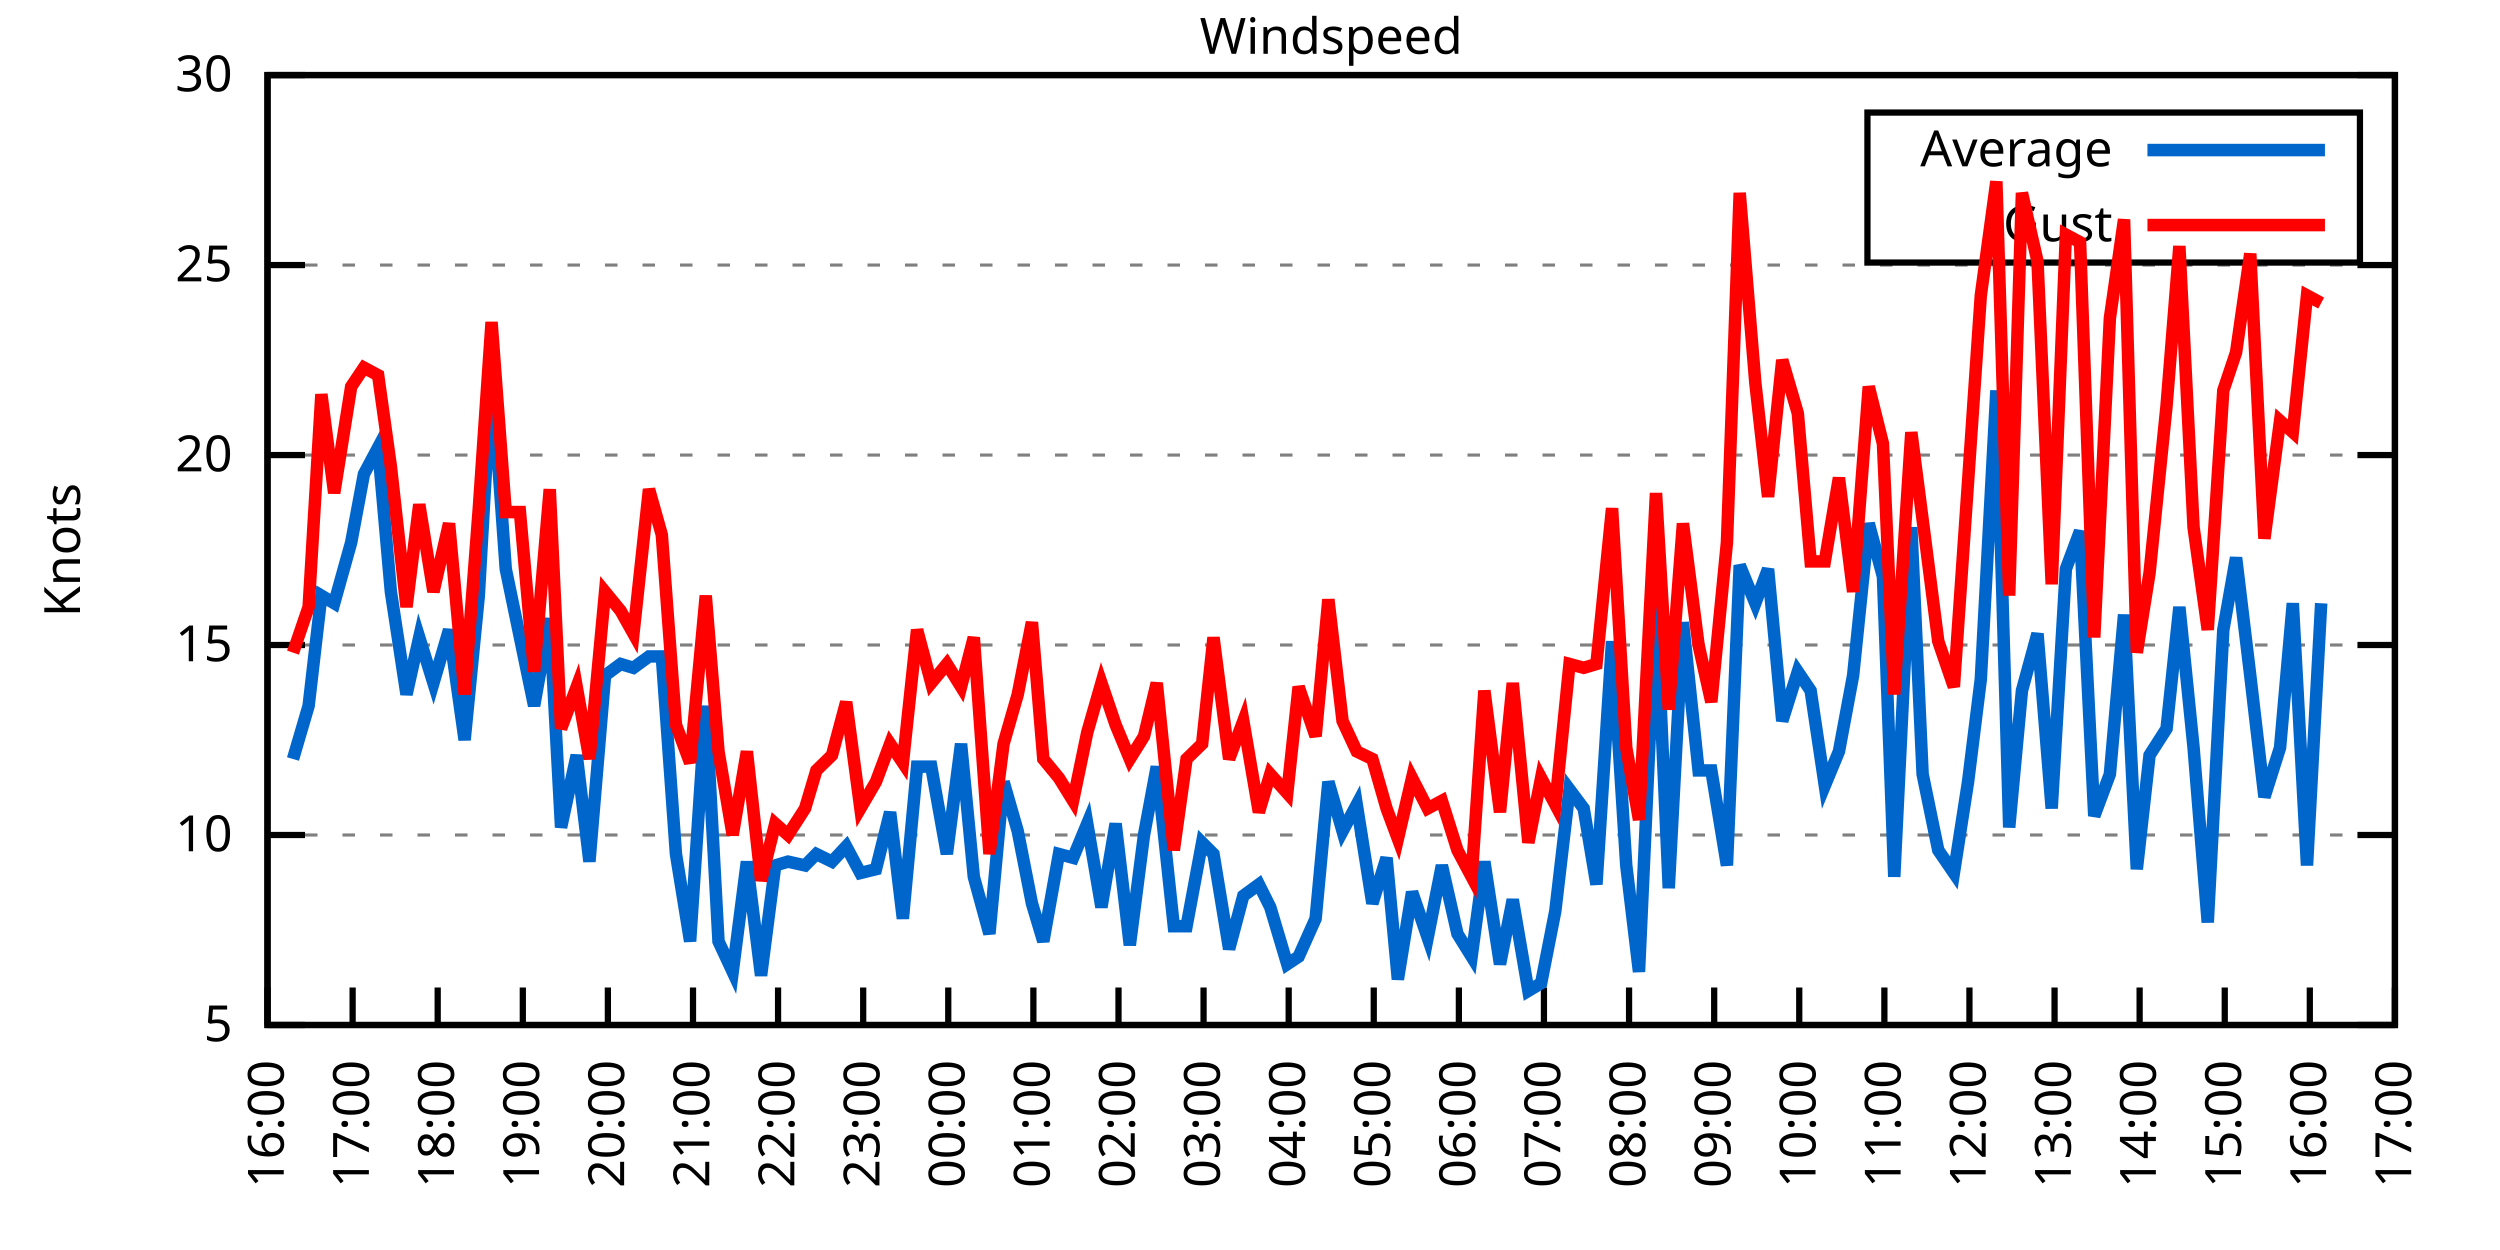
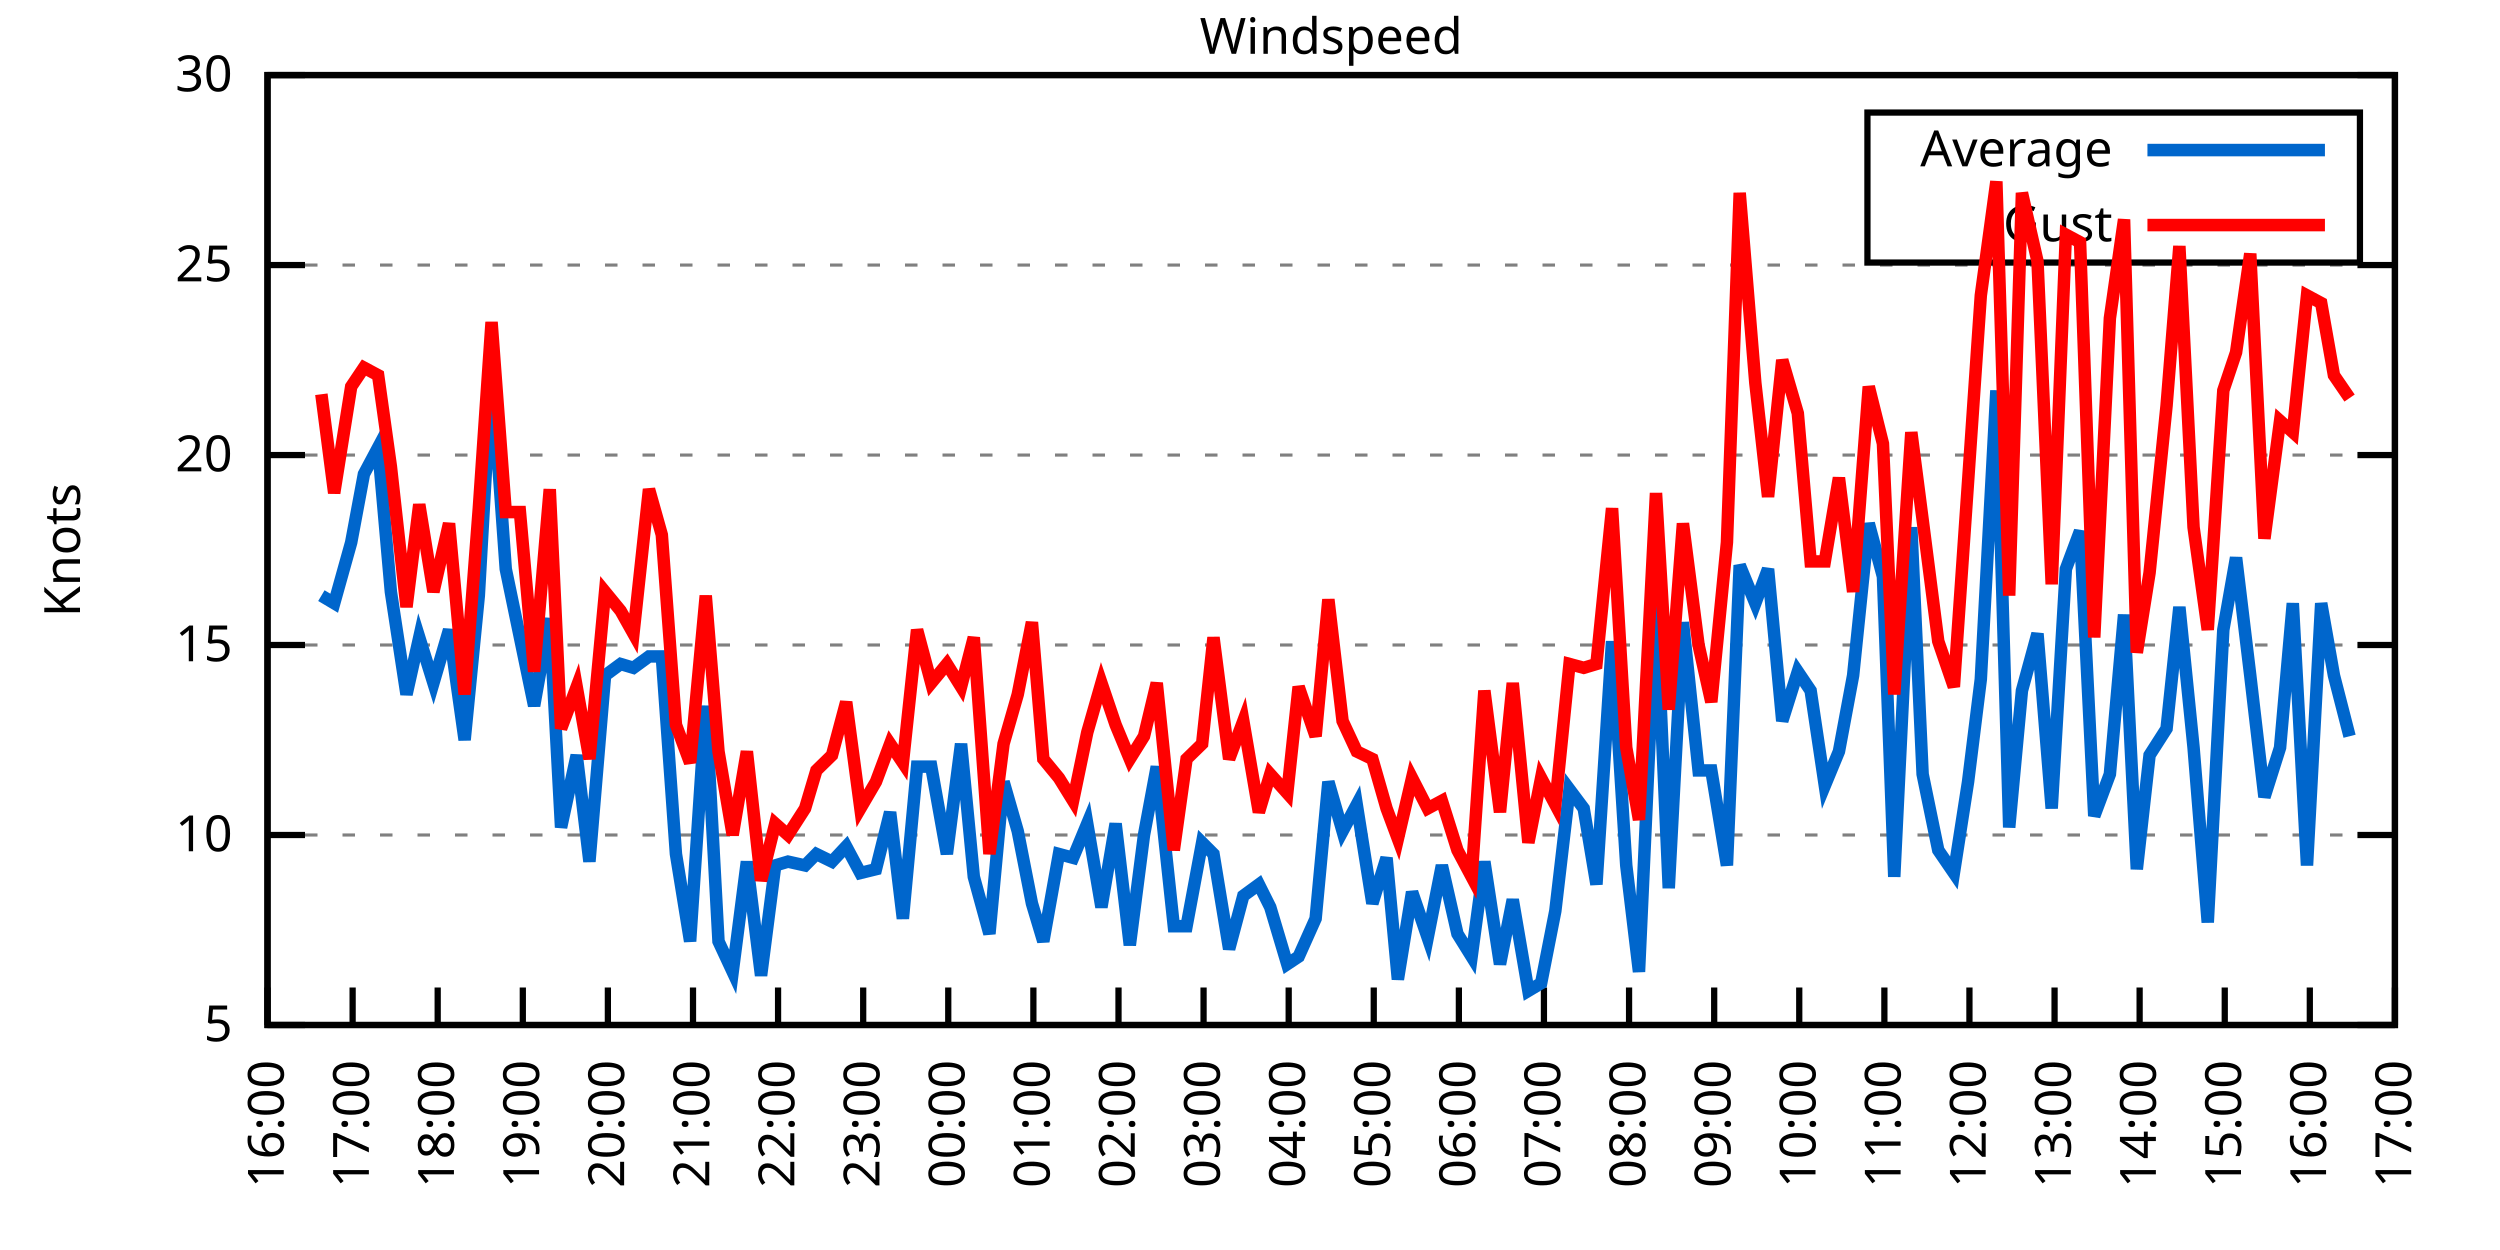
<svg xmlns="http://www.w3.org/2000/svg" xmlns:xlink="http://www.w3.org/1999/xlink" width="400" height="200" viewBox="0 0 400 200">
  <g id="gnuplot_canvas">
    <rect x="0" y="0" width="400" height="200" fill="none" />
    <defs>
      <circle id="gpDot" r="0.5" stroke-width="0.5" stroke="currentColor" />
      <path id="gpPt0" stroke-width="0.333" stroke="currentColor" d="M-1,0 h2 M0,-1 v2" />
      <path id="gpPt1" stroke-width="0.333" stroke="currentColor" d="M-1,-1 L1,1 M1,-1 L-1,1" />
      <path id="gpPt2" stroke-width="0.333" stroke="currentColor" d="M-1,0 L1,0 M0,-1 L0,1 M-1,-1 L1,1 M-1,1 L1,-1" />
      <rect id="gpPt3" stroke-width="0.333" stroke="currentColor" x="-1" y="-1" width="2" height="2" />
      <rect id="gpPt4" stroke-width="0.333" stroke="currentColor" fill="currentColor" x="-1" y="-1" width="2" height="2" />
      <circle id="gpPt5" stroke-width="0.333" stroke="currentColor" cx="0" cy="0" r="1" />
      <use xlink:href="#gpPt5" id="gpPt6" fill="currentColor" stroke="none" />
      <path id="gpPt7" stroke-width="0.333" stroke="currentColor" d="M0,-1.33 L-1.33,0.67 L1.33,0.67 z" />
      <use xlink:href="#gpPt7" id="gpPt8" fill="currentColor" stroke="none" />
      <use xlink:href="#gpPt7" id="gpPt9" stroke="currentColor" transform="rotate(180)" />
      <use xlink:href="#gpPt9" id="gpPt10" fill="currentColor" stroke="none" />
      <use xlink:href="#gpPt3" id="gpPt11" stroke="currentColor" transform="rotate(45)" />
      <use xlink:href="#gpPt11" id="gpPt12" fill="currentColor" stroke="none" />
      <path id="gpPt13" stroke-width="0.333" stroke="currentColor" d="M0,1.330 L1.265,0.411 L0.782,-1.067 L-0.782,-1.076 L-1.265,0.411 z" />
      <use xlink:href="#gpPt13" id="gpPt14" fill="currentColor" stroke="none" />
      <filter id="textbox" filterUnits="objectBoundingBox" x="0" y="0" height="1" width="1">
        <feFlood flood-color="white" flood-opacity="1" result="bgnd" />
        <feComposite in="SourceGraphic" in2="bgnd" operator="atop" />
      </filter>
      <filter id="greybox" filterUnits="objectBoundingBox" x="0" y="0" height="1" width="1">
        <feFlood flood-color="lightgrey" flood-opacity="1" result="grey" />
        <feComposite in="SourceGraphic" in2="grey" operator="atop" />
      </filter>
    </defs>
    <g fill="none" color="white" stroke="currentColor" stroke-width="1.00" stroke-linecap="butt" stroke-linejoin="miter">
</g>
    <g fill="none" color="black" stroke="currentColor" stroke-width="1.00" stroke-linecap="butt" stroke-linejoin="miter">
      <g stroke="none" shape-rendering="crispEdges">
        <polygon fill="rgb(255, 255, 255)" points="42.80,164.00 383.18,164.00 383.18,12.02 42.80,12.02 " />
      </g>
    </g>
    <g fill="none" color="black" stroke="currentColor" stroke-width="1.00" stroke-linecap="butt" stroke-linejoin="miter">
</g>
    <g fill="none" color="black" stroke="black" stroke-width="0.50" stroke-linecap="butt" stroke-linejoin="miter">
</g>
    <g fill="none" color="gray" stroke="currentColor" stroke-width="0.50" stroke-linecap="butt" stroke-linejoin="miter">
      <path stroke="gray" stroke-dasharray="2,4" class="gridline" d="M42.80,164.00 L383.19,164.00  " />
    </g>
    <g fill="none" color="gray" stroke="gray" stroke-width="1.00" stroke-linecap="butt" stroke-linejoin="miter">
</g>
    <g fill="none" color="black" stroke="currentColor" stroke-width="1.00" stroke-linecap="butt" stroke-linejoin="miter">
      <path stroke="black" d="M42.80,164.00 L48.80,164.00 M383.19,164.00 L377.19,164.00  " />
      <g transform="translate(37.20,166.60)" stroke="none" fill="black" font-family="Sans" font-size="8.00" text-anchor="end">
        <text>
          <tspan font-family="Sans"> 5</tspan>
        </text>
      </g>
    </g>
    <g fill="none" color="black" stroke="currentColor" stroke-width="1.00" stroke-linecap="butt" stroke-linejoin="miter">
</g>
    <g fill="none" color="black" stroke="black" stroke-width="0.50" stroke-linecap="butt" stroke-linejoin="miter">
</g>
    <g fill="none" color="gray" stroke="currentColor" stroke-width="0.50" stroke-linecap="butt" stroke-linejoin="miter">
      <path stroke="gray" stroke-dasharray="2,4" class="gridline" d="M42.80,133.60 L383.19,133.60  " />
    </g>
    <g fill="none" color="gray" stroke="gray" stroke-width="1.00" stroke-linecap="butt" stroke-linejoin="miter">
</g>
    <g fill="none" color="black" stroke="currentColor" stroke-width="1.00" stroke-linecap="butt" stroke-linejoin="miter">
      <path stroke="black" d="M42.80,133.60 L48.80,133.60 M383.19,133.60 L377.19,133.60  " />
      <g transform="translate(37.20,136.20)" stroke="none" fill="black" font-family="Sans" font-size="8.00" text-anchor="end">
        <text>
          <tspan font-family="Sans"> 10</tspan>
        </text>
      </g>
    </g>
    <g fill="none" color="black" stroke="currentColor" stroke-width="1.00" stroke-linecap="butt" stroke-linejoin="miter">
</g>
    <g fill="none" color="black" stroke="black" stroke-width="0.50" stroke-linecap="butt" stroke-linejoin="miter">
</g>
    <g fill="none" color="gray" stroke="currentColor" stroke-width="0.50" stroke-linecap="butt" stroke-linejoin="miter">
      <path stroke="gray" stroke-dasharray="2,4" class="gridline" d="M42.80,103.20 L383.19,103.20  " />
    </g>
    <g fill="none" color="gray" stroke="gray" stroke-width="1.00" stroke-linecap="butt" stroke-linejoin="miter">
</g>
    <g fill="none" color="black" stroke="currentColor" stroke-width="1.00" stroke-linecap="butt" stroke-linejoin="miter">
      <path stroke="black" d="M42.80,103.20 L48.80,103.20 M383.19,103.20 L377.19,103.20  " />
      <g transform="translate(37.20,105.80)" stroke="none" fill="black" font-family="Sans" font-size="8.00" text-anchor="end">
        <text>
          <tspan font-family="Sans"> 15</tspan>
        </text>
      </g>
    </g>
    <g fill="none" color="black" stroke="currentColor" stroke-width="1.00" stroke-linecap="butt" stroke-linejoin="miter">
</g>
    <g fill="none" color="black" stroke="black" stroke-width="0.50" stroke-linecap="butt" stroke-linejoin="miter">
</g>
    <g fill="none" color="gray" stroke="currentColor" stroke-width="0.50" stroke-linecap="butt" stroke-linejoin="miter">
      <path stroke="gray" stroke-dasharray="2,4" class="gridline" d="M42.80,72.81 L383.19,72.81  " />
    </g>
    <g fill="none" color="gray" stroke="gray" stroke-width="1.00" stroke-linecap="butt" stroke-linejoin="miter">
</g>
    <g fill="none" color="black" stroke="currentColor" stroke-width="1.00" stroke-linecap="butt" stroke-linejoin="miter">
      <path stroke="black" d="M42.80,72.81 L48.80,72.81 M383.19,72.81 L377.19,72.81  " />
      <g transform="translate(37.20,75.41)" stroke="none" fill="black" font-family="Sans" font-size="8.00" text-anchor="end">
        <text>
          <tspan font-family="Sans"> 20</tspan>
        </text>
      </g>
    </g>
    <g fill="none" color="black" stroke="currentColor" stroke-width="1.00" stroke-linecap="butt" stroke-linejoin="miter">
</g>
    <g fill="none" color="black" stroke="black" stroke-width="0.50" stroke-linecap="butt" stroke-linejoin="miter">
</g>
    <g fill="none" color="gray" stroke="currentColor" stroke-width="0.50" stroke-linecap="butt" stroke-linejoin="miter">
      <path stroke="gray" stroke-dasharray="2,4" class="gridline" d="M42.80,42.41 L383.19,42.41  " />
    </g>
    <g fill="none" color="gray" stroke="gray" stroke-width="1.00" stroke-linecap="butt" stroke-linejoin="miter">
</g>
    <g fill="none" color="black" stroke="currentColor" stroke-width="1.00" stroke-linecap="butt" stroke-linejoin="miter">
      <path stroke="black" d="M42.80,42.41 L48.80,42.41 M383.19,42.41 L377.19,42.41  " />
      <g transform="translate(37.20,45.01)" stroke="none" fill="black" font-family="Sans" font-size="8.00" text-anchor="end">
        <text>
          <tspan font-family="Sans"> 25</tspan>
        </text>
      </g>
    </g>
    <g fill="none" color="black" stroke="currentColor" stroke-width="1.00" stroke-linecap="butt" stroke-linejoin="miter">
</g>
    <g fill="none" color="black" stroke="black" stroke-width="0.50" stroke-linecap="butt" stroke-linejoin="miter">
</g>
    <g fill="none" color="gray" stroke="currentColor" stroke-width="0.50" stroke-linecap="butt" stroke-linejoin="miter">
      <path stroke="gray" stroke-dasharray="2,4" class="gridline" d="M42.80,12.01 L383.19,12.01  " />
    </g>
    <g fill="none" color="gray" stroke="gray" stroke-width="1.00" stroke-linecap="butt" stroke-linejoin="miter">
</g>
    <g fill="none" color="black" stroke="currentColor" stroke-width="1.00" stroke-linecap="butt" stroke-linejoin="miter">
      <path stroke="black" d="M42.80,12.01 L48.80,12.01 M383.19,12.01 L377.19,12.01  " />
      <g transform="translate(37.20,14.61)" stroke="none" fill="black" font-family="Sans" font-size="8.00" text-anchor="end">
        <text>
          <tspan font-family="Sans"> 30</tspan>
        </text>
      </g>
    </g>
    <g fill="none" color="black" stroke="currentColor" stroke-width="1.00" stroke-linecap="butt" stroke-linejoin="miter">
      <path stroke="black" d="M42.80,164.00 L42.80,158.00  " />
      <g transform="translate(45.40,169.60) rotate(270.00)" stroke="none" fill="black" font-family="Sans" font-size="8.00" text-anchor="end">
        <text>
          <tspan font-family="Sans">16:00</tspan>
        </text>
      </g>
    </g>
    <g fill="none" color="black" stroke="currentColor" stroke-width="1.00" stroke-linecap="butt" stroke-linejoin="miter">
      <path stroke="black" d="M56.42,164.00 L56.42,158.00  " />
      <g transform="translate(59.02,169.60) rotate(270.00)" stroke="none" fill="black" font-family="Sans" font-size="8.00" text-anchor="end">
        <text>
          <tspan font-family="Sans">17:00</tspan>
        </text>
      </g>
    </g>
    <g fill="none" color="black" stroke="currentColor" stroke-width="1.00" stroke-linecap="butt" stroke-linejoin="miter">
      <path stroke="black" d="M70.03,164.00 L70.03,158.00  " />
      <g transform="translate(72.63,169.60) rotate(270.00)" stroke="none" fill="black" font-family="Sans" font-size="8.00" text-anchor="end">
        <text>
          <tspan font-family="Sans">18:00</tspan>
        </text>
      </g>
    </g>
    <g fill="none" color="black" stroke="currentColor" stroke-width="1.00" stroke-linecap="butt" stroke-linejoin="miter">
      <path stroke="black" d="M83.65,164.00 L83.65,158.00  " />
      <g transform="translate(86.25,169.60) rotate(270.00)" stroke="none" fill="black" font-family="Sans" font-size="8.00" text-anchor="end">
        <text>
          <tspan font-family="Sans">19:00</tspan>
        </text>
      </g>
    </g>
    <g fill="none" color="black" stroke="currentColor" stroke-width="1.00" stroke-linecap="butt" stroke-linejoin="miter">
      <path stroke="black" d="M97.26,164.00 L97.26,158.00  " />
      <g transform="translate(99.86,169.60) rotate(270.00)" stroke="none" fill="black" font-family="Sans" font-size="8.00" text-anchor="end">
        <text>
          <tspan font-family="Sans">20:00</tspan>
        </text>
      </g>
    </g>
    <g fill="none" color="black" stroke="currentColor" stroke-width="1.00" stroke-linecap="butt" stroke-linejoin="miter">
      <path stroke="black" d="M110.88,164.00 L110.88,158.00  " />
      <g transform="translate(113.48,169.60) rotate(270.00)" stroke="none" fill="black" font-family="Sans" font-size="8.00" text-anchor="end">
        <text>
          <tspan font-family="Sans">21:00</tspan>
        </text>
      </g>
    </g>
    <g fill="none" color="black" stroke="currentColor" stroke-width="1.00" stroke-linecap="butt" stroke-linejoin="miter">
      <path stroke="black" d="M124.49,164.00 L124.49,158.00  " />
      <g transform="translate(127.09,169.60) rotate(270.00)" stroke="none" fill="black" font-family="Sans" font-size="8.00" text-anchor="end">
        <text>
          <tspan font-family="Sans">22:00</tspan>
        </text>
      </g>
    </g>
    <g fill="none" color="black" stroke="currentColor" stroke-width="1.00" stroke-linecap="butt" stroke-linejoin="miter">
      <path stroke="black" d="M138.11,164.00 L138.11,158.00  " />
      <g transform="translate(140.71,169.60) rotate(270.00)" stroke="none" fill="black" font-family="Sans" font-size="8.00" text-anchor="end">
        <text>
          <tspan font-family="Sans">23:00</tspan>
        </text>
      </g>
    </g>
    <g fill="none" color="black" stroke="currentColor" stroke-width="1.00" stroke-linecap="butt" stroke-linejoin="miter">
      <path stroke="black" d="M151.72,164.00 L151.72,158.00  " />
      <g transform="translate(154.32,169.60) rotate(270.00)" stroke="none" fill="black" font-family="Sans" font-size="8.00" text-anchor="end">
        <text>
          <tspan font-family="Sans">00:00</tspan>
        </text>
      </g>
    </g>
    <g fill="none" color="black" stroke="currentColor" stroke-width="1.00" stroke-linecap="butt" stroke-linejoin="miter">
      <path stroke="black" d="M165.34,164.00 L165.34,158.00  " />
      <g transform="translate(167.94,169.60) rotate(270.00)" stroke="none" fill="black" font-family="Sans" font-size="8.00" text-anchor="end">
        <text>
          <tspan font-family="Sans">01:00</tspan>
        </text>
      </g>
    </g>
    <g fill="none" color="black" stroke="currentColor" stroke-width="1.00" stroke-linecap="butt" stroke-linejoin="miter">
      <path stroke="black" d="M178.96,164.00 L178.96,158.00  " />
      <g transform="translate(181.56,169.60) rotate(270.00)" stroke="none" fill="black" font-family="Sans" font-size="8.00" text-anchor="end">
        <text>
          <tspan font-family="Sans">02:00</tspan>
        </text>
      </g>
    </g>
    <g fill="none" color="black" stroke="currentColor" stroke-width="1.00" stroke-linecap="butt" stroke-linejoin="miter">
      <path stroke="black" d="M192.57,164.00 L192.57,158.00  " />
      <g transform="translate(195.17,169.60) rotate(270.00)" stroke="none" fill="black" font-family="Sans" font-size="8.00" text-anchor="end">
        <text>
          <tspan font-family="Sans">03:00</tspan>
        </text>
      </g>
    </g>
    <g fill="none" color="black" stroke="currentColor" stroke-width="1.00" stroke-linecap="butt" stroke-linejoin="miter">
      <path stroke="black" d="M206.19,164.00 L206.19,158.00  " />
      <g transform="translate(208.79,169.60) rotate(270.00)" stroke="none" fill="black" font-family="Sans" font-size="8.00" text-anchor="end">
        <text>
          <tspan font-family="Sans">04:00</tspan>
        </text>
      </g>
    </g>
    <g fill="none" color="black" stroke="currentColor" stroke-width="1.00" stroke-linecap="butt" stroke-linejoin="miter">
      <path stroke="black" d="M219.80,164.00 L219.80,158.00  " />
      <g transform="translate(222.40,169.60) rotate(270.00)" stroke="none" fill="black" font-family="Sans" font-size="8.00" text-anchor="end">
        <text>
          <tspan font-family="Sans">05:00</tspan>
        </text>
      </g>
    </g>
    <g fill="none" color="black" stroke="currentColor" stroke-width="1.00" stroke-linecap="butt" stroke-linejoin="miter">
      <path stroke="black" d="M233.42,164.00 L233.42,158.00  " />
      <g transform="translate(236.02,169.60) rotate(270.00)" stroke="none" fill="black" font-family="Sans" font-size="8.00" text-anchor="end">
        <text>
          <tspan font-family="Sans">06:00</tspan>
        </text>
      </g>
    </g>
    <g fill="none" color="black" stroke="currentColor" stroke-width="1.00" stroke-linecap="butt" stroke-linejoin="miter">
      <path stroke="black" d="M247.03,164.00 L247.03,158.00  " />
      <g transform="translate(249.63,169.60) rotate(270.00)" stroke="none" fill="black" font-family="Sans" font-size="8.00" text-anchor="end">
        <text>
          <tspan font-family="Sans">07:00</tspan>
        </text>
      </g>
    </g>
    <g fill="none" color="black" stroke="currentColor" stroke-width="1.00" stroke-linecap="butt" stroke-linejoin="miter">
      <path stroke="black" d="M260.65,164.00 L260.65,158.00  " />
      <g transform="translate(263.25,169.60) rotate(270.00)" stroke="none" fill="black" font-family="Sans" font-size="8.00" text-anchor="end">
        <text>
          <tspan font-family="Sans">08:00</tspan>
        </text>
      </g>
    </g>
    <g fill="none" color="black" stroke="currentColor" stroke-width="1.00" stroke-linecap="butt" stroke-linejoin="miter">
      <path stroke="black" d="M274.27,164.00 L274.27,158.00  " />
      <g transform="translate(276.87,169.60) rotate(270.00)" stroke="none" fill="black" font-family="Sans" font-size="8.00" text-anchor="end">
        <text>
          <tspan font-family="Sans">09:00</tspan>
        </text>
      </g>
    </g>
    <g fill="none" color="black" stroke="currentColor" stroke-width="1.00" stroke-linecap="butt" stroke-linejoin="miter">
      <path stroke="black" d="M287.88,164.00 L287.88,158.00  " />
      <g transform="translate(290.48,169.60) rotate(270.00)" stroke="none" fill="black" font-family="Sans" font-size="8.00" text-anchor="end">
        <text>
          <tspan font-family="Sans">10:00</tspan>
        </text>
      </g>
    </g>
    <g fill="none" color="black" stroke="currentColor" stroke-width="1.00" stroke-linecap="butt" stroke-linejoin="miter">
      <path stroke="black" d="M301.50,164.00 L301.50,158.00  " />
      <g transform="translate(304.10,169.60) rotate(270.00)" stroke="none" fill="black" font-family="Sans" font-size="8.00" text-anchor="end">
        <text>
          <tspan font-family="Sans">11:00</tspan>
        </text>
      </g>
    </g>
    <g fill="none" color="black" stroke="currentColor" stroke-width="1.00" stroke-linecap="butt" stroke-linejoin="miter">
      <path stroke="black" d="M315.11,164.00 L315.11,158.00  " />
      <g transform="translate(317.71,169.60) rotate(270.00)" stroke="none" fill="black" font-family="Sans" font-size="8.00" text-anchor="end">
        <text>
          <tspan font-family="Sans">12:00</tspan>
        </text>
      </g>
    </g>
    <g fill="none" color="black" stroke="currentColor" stroke-width="1.00" stroke-linecap="butt" stroke-linejoin="miter">
      <path stroke="black" d="M328.73,164.00 L328.73,158.00  " />
      <g transform="translate(331.33,169.60) rotate(270.00)" stroke="none" fill="black" font-family="Sans" font-size="8.00" text-anchor="end">
        <text>
          <tspan font-family="Sans">13:00</tspan>
        </text>
      </g>
    </g>
    <g fill="none" color="black" stroke="currentColor" stroke-width="1.00" stroke-linecap="butt" stroke-linejoin="miter">
      <path stroke="black" d="M342.34,164.00 L342.34,158.00  " />
      <g transform="translate(344.94,169.60) rotate(270.00)" stroke="none" fill="black" font-family="Sans" font-size="8.00" text-anchor="end">
        <text>
          <tspan font-family="Sans">14:00</tspan>
        </text>
      </g>
    </g>
    <g fill="none" color="black" stroke="currentColor" stroke-width="1.00" stroke-linecap="butt" stroke-linejoin="miter">
      <path stroke="black" d="M355.96,164.00 L355.96,158.00  " />
      <g transform="translate(358.56,169.60) rotate(270.00)" stroke="none" fill="black" font-family="Sans" font-size="8.00" text-anchor="end">
        <text>
          <tspan font-family="Sans">15:00</tspan>
        </text>
      </g>
    </g>
    <g fill="none" color="black" stroke="currentColor" stroke-width="1.00" stroke-linecap="butt" stroke-linejoin="miter">
      <path stroke="black" d="M369.57,164.00 L369.57,158.00  " />
      <g transform="translate(372.17,169.60) rotate(270.00)" stroke="none" fill="black" font-family="Sans" font-size="8.00" text-anchor="end">
        <text>
          <tspan font-family="Sans">16:00</tspan>
        </text>
      </g>
    </g>
    <g fill="none" color="black" stroke="currentColor" stroke-width="1.00" stroke-linecap="butt" stroke-linejoin="miter">
      <path stroke="black" d="M383.19,164.00 L383.19,158.00  " />
      <g transform="translate(385.79,169.60) rotate(270.00)" stroke="none" fill="black" font-family="Sans" font-size="8.00" text-anchor="end">
        <text>
          <tspan font-family="Sans">17:00</tspan>
        </text>
      </g>
    </g>
    <g fill="none" color="black" stroke="currentColor" stroke-width="1.00" stroke-linecap="butt" stroke-linejoin="miter">
</g>
    <g fill="none" color="black" stroke="currentColor" stroke-width="1.00" stroke-linecap="butt" stroke-linejoin="miter">
      <path stroke="black" d="M42.80,12.01 L42.80,164.00 L383.19,164.00 L383.19,12.01 L42.80,12.01 Z  " />
    </g>
    <g fill="none" color="black" stroke="currentColor" stroke-width="1.00" stroke-linecap="butt" stroke-linejoin="miter">
</g>
    <g fill="none" color="black" stroke="currentColor" stroke-width="1.00" stroke-linecap="butt" stroke-linejoin="miter">
      <path stroke="black" d="M298.79,42.01 L298.79,18.01 L377.59,18.01 L377.59,42.01 L298.79,42.01 Z  " />
    </g>
    <g id="Windspeed_plot_1">
      <g fill="none" color="white" stroke="black" stroke-width="2.00" stroke-linecap="butt" stroke-linejoin="miter">
</g>
      <g fill="none" color="black" stroke="currentColor" stroke-width="2.00" stroke-linecap="butt" stroke-linejoin="miter">
        <g transform="translate(337.99,26.61)" stroke="none" fill="black" font-family="Sans" font-size="8.00" text-anchor="end">
          <text>
            <tspan font-family="Sans">Average</tspan>
          </text>
        </g>
      </g>
      <g fill="none" color="black" stroke="currentColor" stroke-width="2.00" stroke-linecap="butt" stroke-linejoin="miter">
-         <path stroke="rgb(  0, 102, 204)" d="M343.59,24.01 L371.99,24.01 M46.88,121.44 L49.38,112.93 L51.42,95.30 L53.47,96.52 L56.19,86.79 L58.23,75.85   L60.50,71.59 L62.54,94.69 L65.04,111.11 L67.08,101.99 L69.35,109.28 L71.85,100.77 L74.34,118.40 L76.61,95.30   L78.65,59.43 L80.92,91.04 L83.19,101.99 L85.46,112.93 L87.96,98.95 L89.77,132.39 L92.27,120.83 L94.31,137.86   L96.81,108.07 L99.30,106.24 L101.35,106.85 L103.84,105.03 L105.89,105.03 L108.15,136.64 L110.42,150.62 L112.92,112.93   L114.96,150.62 L117.23,155.49 L119.50,137.86 L121.77,156.10 L124.04,138.47 L126.08,137.86 L128.81,138.47 L130.62,136.64   L133.12,137.86 L135.39,135.43 L137.66,139.68 L140.15,139.07 L142.42,129.95 L144.46,146.98 L146.73,122.66 L149.00,122.66   L151.50,136.64 L153.77,119.01 L155.81,140.29 L158.31,149.41 L160.57,125.09 L162.84,132.99 L165.11,144.55 L166.93,150.62   L169.43,136.64 L171.69,137.25 L173.96,131.78 L176.23,145.15 L178.50,131.78 L180.77,151.23 L183.04,133.60 L185.08,122.66   L187.81,148.19 L189.85,148.19 L192.34,134.82 L194.16,136.64 L196.66,151.84 L198.93,143.33 L201.42,141.51 L203.24,145.15   L205.96,154.27 L207.78,153.06 L210.50,146.98 L212.54,125.09 L214.81,132.99 L217.08,128.74 L219.58,144.55 L221.85,137.25   L223.66,156.70 L225.93,142.72 L228.43,150.02 L230.70,138.47 L233.19,149.41 L235.46,153.06 L237.50,137.86 L240.00,154.27   L242.04,143.94 L244.54,158.53 L246.58,157.31 L248.85,145.76 L251.12,126.31 L253.39,129.35 L255.43,141.51 L257.93,102.60   L260.20,138.47 L262.24,155.49 L264.96,95.91 L267.00,142.11 L269.27,99.56 L271.77,123.27 L273.81,123.27 L276.31,138.47   L278.35,90.44 L280.85,96.52 L282.89,91.04 L285.16,115.36 L287.65,107.46 L289.70,110.50 L291.97,125.70 L294.23,120.23   L296.50,108.07 L299.00,83.75 L301.27,92.26 L303.08,140.29 L305.81,84.36 L307.62,123.87 L310.12,136.03 L312.62,139.68   L314.89,125.09 L316.93,108.68 L319.42,62.47 L321.47,132.39 L323.51,110.50 L326.00,101.38 L328.27,129.35 L330.54,91.04   L332.81,84.97 L335.08,130.56 L337.58,123.87 L339.85,98.34 L341.89,139.07 L343.93,120.83 L346.65,116.58 L348.70,97.12   L350.97,119.62 L353.24,147.59 L355.73,100.77 L357.77,89.22 L360.04,108.07 L362.31,127.52 L364.81,119.62 L366.85,96.52   L369.12,138.47 L371.39,96.52  " />
+         <path stroke="rgb(  0, 102, 204)" d="M343.59,24.01 L371.99,24.01 M51.42,95.30 L53.47,96.52 L56.19,86.79 L58.23,75.85 L60.50,71.59 L62.54,94.69   L65.04,111.11 L67.08,101.99 L69.35,109.28 L71.85,100.77 L74.34,118.40 L76.61,95.30 L78.65,59.43 L80.92,91.04   L83.19,101.99 L85.46,112.93 L87.96,98.95 L89.77,132.39 L92.27,120.83 L94.31,137.86 L96.81,108.07 L99.30,106.24   L101.35,106.85 L103.84,105.03 L105.89,105.03 L108.15,136.64 L110.42,150.62 L112.92,112.93 L114.96,150.62 L117.23,155.49   L119.50,137.86 L121.77,156.10 L124.04,138.47 L126.08,137.86 L128.81,138.47 L130.62,136.64 L133.12,137.86 L135.39,135.43   L137.66,139.68 L140.15,139.07 L142.42,129.95 L144.46,146.98 L146.73,122.66 L149.00,122.66 L151.50,136.64 L153.77,119.01   L155.81,140.29 L158.31,149.41 L160.57,125.09 L162.84,132.99 L165.11,144.55 L166.93,150.62 L169.43,136.64 L171.69,137.25   L173.96,131.78 L176.23,145.15 L178.50,131.78 L180.77,151.23 L183.04,133.60 L185.08,122.66 L187.81,148.19 L189.85,148.19   L192.34,134.82 L194.16,136.64 L196.66,151.84 L198.93,143.33 L201.42,141.51 L203.24,145.15 L205.96,154.27 L207.78,153.06   L210.50,146.98 L212.54,125.09 L214.81,132.99 L217.08,128.74 L219.58,144.55 L221.85,137.25 L223.66,156.70 L225.93,142.72   L228.43,150.02 L230.70,138.47 L233.19,149.41 L235.46,153.06 L237.50,137.86 L240.00,154.27 L242.04,143.94 L244.54,158.53   L246.58,157.31 L248.85,145.76 L251.12,126.31 L253.39,129.35 L255.43,141.51 L257.93,102.60 L260.20,138.47 L262.24,155.49   L264.96,95.91 L267.00,142.11 L269.27,99.56 L271.77,123.27 L273.81,123.27 L276.31,138.47 L278.35,90.44 L280.85,96.52   L282.89,91.04 L285.16,115.36 L287.65,107.46 L289.70,110.50 L291.97,125.70 L294.23,120.23 L296.50,108.07 L299.00,83.75   L301.27,92.26 L303.08,140.29 L305.81,84.36 L307.62,123.87 L310.12,136.03 L312.62,139.68 L314.89,125.09 L316.93,108.68   L319.42,62.47 L321.47,132.39 L323.51,110.50 L326.00,101.38 L328.27,129.35 L330.54,91.04 L332.81,84.97 L335.08,130.56   L337.58,123.87 L339.85,98.34 L341.89,139.07 L343.93,120.83 L346.65,116.58 L348.70,97.12 L350.97,119.62 L353.24,147.59   L355.73,100.77 L357.77,89.22 L360.04,108.07 L362.31,127.52 L364.81,119.62 L366.85,96.52 L369.12,138.47 L371.39,96.52   L373.43,108.07 L375.93,117.80  " />
      </g>
    </g>
    <g id="Windspeed_plot_2">
      <g fill="none" color="black" stroke="currentColor" stroke-width="2.00" stroke-linecap="butt" stroke-linejoin="miter">
        <g transform="translate(337.99,38.61)" stroke="none" fill="black" font-family="Sans" font-size="8.00" text-anchor="end">
          <text>
            <tspan font-family="Sans">Gust</tspan>
          </text>
        </g>
      </g>
      <g fill="none" color="black" stroke="currentColor" stroke-width="2.00" stroke-linecap="butt" stroke-linejoin="miter">
-         <path stroke="rgb(255,   0,   0)" d="M343.59,36.01 L371.99,36.01 M46.88,104.42 L49.38,97.12 L51.42,63.08 L53.47,78.89 L56.19,61.86 L58.23,58.82   L60.50,60.04 L62.54,74.63 L65.04,97.12 L67.08,80.71 L69.35,94.69 L71.85,83.75 L74.34,111.11 L76.61,81.32   L78.65,51.53 L80.92,81.93 L83.19,81.93 L85.46,107.46 L87.96,78.28 L89.77,116.58 L92.27,109.89 L94.31,121.44   L96.81,94.69 L99.30,97.73 L101.35,101.38 L103.84,78.28 L105.89,85.57 L108.15,115.97 L110.42,122.05 L112.92,95.30   L114.96,120.23 L117.23,133.60 L119.50,120.23 L121.77,140.90 L124.04,131.78 L126.08,133.60 L128.81,129.35 L130.62,123.27   L133.12,120.83 L135.39,112.32 L137.66,129.35 L140.15,125.09 L142.42,119.01 L144.46,122.05 L146.73,100.77 L149.00,109.28   L151.50,106.24 L153.77,109.89 L155.81,101.99 L158.31,136.64 L160.57,119.01 L162.84,111.11 L165.11,99.56 L166.93,121.44   L169.43,124.48 L171.69,128.13 L173.96,117.19 L176.23,109.28 L178.50,115.97 L180.77,121.44 L183.04,117.80 L185.08,109.28   L187.81,136.03 L189.85,121.44 L192.34,119.01 L194.16,101.99 L196.66,121.44 L198.93,115.36 L201.42,129.95 L203.24,123.87   L205.96,126.91 L207.78,109.89 L210.50,117.80 L212.54,95.91 L214.81,115.36 L217.08,120.23 L219.58,121.44 L221.85,129.35   L223.66,134.21 L225.93,124.48 L228.43,129.35 L230.70,128.13 L233.19,136.03 L235.46,140.29 L237.50,110.50 L240.00,129.95   L242.04,109.28 L244.54,134.82 L246.58,124.48 L248.85,128.74 L251.12,106.24 L253.39,106.85 L255.43,106.24 L257.93,81.32   L260.20,119.62 L262.24,131.17 L264.96,78.89 L267.00,113.54 L269.27,83.75 L271.77,103.20 L273.81,112.32 L276.31,86.79   L278.35,30.86 L280.85,61.25 L282.89,79.49 L285.16,57.61 L287.65,66.12 L289.70,89.83 L291.97,89.83 L294.23,76.45   L296.50,94.69 L299.00,61.86 L301.27,70.98 L303.08,111.11 L305.81,69.16 L307.62,83.14 L310.12,102.60 L312.62,109.89   L314.89,77.06 L316.93,47.27 L319.42,29.03 L321.47,95.30 L323.51,30.86 L326.00,41.80 L328.27,93.48 L330.54,37.54   L332.81,38.76 L335.08,101.99 L337.58,50.92 L339.85,35.11 L341.89,104.42 L343.93,91.65 L346.65,64.90 L348.70,39.37   L350.97,84.36 L353.24,100.77 L355.73,62.47 L357.77,56.39 L360.04,40.58 L362.31,86.18 L364.81,67.33 L366.85,69.16   L369.12,47.27 L371.39,48.49  " />
+         <path stroke="rgb(255,   0,   0)" d="M343.59,36.01 L371.99,36.01 M51.42,63.08 L53.47,78.89 L56.19,61.86 L58.23,58.82 L60.50,60.04 L62.54,74.63   L65.04,97.12 L67.08,80.71 L69.35,94.69 L71.85,83.75 L74.34,111.11 L76.61,81.32 L78.65,51.53 L80.92,81.93   L83.19,81.93 L85.46,107.46 L87.96,78.28 L89.77,116.58 L92.27,109.89 L94.31,121.44 L96.81,94.69 L99.30,97.73   L101.35,101.38 L103.84,78.28 L105.89,85.57 L108.15,115.97 L110.42,122.05 L112.92,95.30 L114.96,120.23 L117.23,133.60   L119.50,120.23 L121.77,140.90 L124.04,131.78 L126.08,133.60 L128.81,129.35 L130.62,123.27 L133.12,120.83 L135.39,112.32   L137.66,129.35 L140.15,125.09 L142.42,119.01 L144.46,122.05 L146.73,100.77 L149.00,109.28 L151.50,106.24 L153.77,109.89   L155.81,101.99 L158.31,136.64 L160.57,119.01 L162.84,111.11 L165.11,99.56 L166.93,121.44 L169.43,124.48 L171.69,128.13   L173.96,117.19 L176.23,109.28 L178.50,115.97 L180.77,121.44 L183.04,117.80 L185.08,109.28 L187.81,136.03 L189.85,121.44   L192.34,119.01 L194.16,101.99 L196.66,121.44 L198.93,115.36 L201.42,129.95 L203.24,123.87 L205.96,126.91 L207.78,109.89   L210.50,117.80 L212.54,95.91 L214.81,115.36 L217.08,120.23 L219.58,121.44 L221.85,129.35 L223.66,134.21 L225.93,124.48   L228.43,129.35 L230.70,128.13 L233.19,136.03 L235.46,140.29 L237.50,110.50 L240.00,129.95 L242.04,109.28 L244.54,134.82   L246.58,124.48 L248.85,128.74 L251.12,106.24 L253.39,106.85 L255.43,106.24 L257.93,81.32 L260.20,119.62 L262.24,131.17   L264.96,78.89 L267.00,113.54 L269.27,83.75 L271.77,103.20 L273.81,112.32 L276.31,86.79 L278.35,30.86 L280.85,61.25   L282.89,79.49 L285.16,57.61 L287.65,66.12 L289.70,89.83 L291.97,89.83 L294.23,76.45 L296.50,94.69 L299.00,61.86   L301.27,70.98 L303.08,111.11 L305.81,69.16 L307.62,83.14 L310.12,102.60 L312.62,109.89 L314.89,77.06 L316.93,47.27   L319.42,29.03 L321.47,95.30 L323.51,30.86 L326.00,41.80 L328.27,93.48 L330.54,37.54 L332.81,38.76 L335.08,101.99   L337.58,50.92 L339.85,35.11 L341.89,104.42 L343.93,91.65 L346.65,64.90 L348.70,39.37 L350.97,84.36 L353.24,100.77   L355.73,62.47 L357.77,56.39 L360.04,40.58 L362.31,86.18 L364.81,67.33 L366.85,69.16 L369.12,47.27 L371.39,48.49   L373.43,60.04 L375.93,63.69  " />
      </g>
    </g>
    <g fill="none" color="black" stroke="currentColor" stroke-width="2.00" stroke-linecap="butt" stroke-linejoin="miter">
</g>
    <g fill="none" color="black" stroke="black" stroke-width="1.00" stroke-linecap="butt" stroke-linejoin="miter">
</g>
    <g fill="none" color="black" stroke="currentColor" stroke-width="1.00" stroke-linecap="butt" stroke-linejoin="miter">
      <path stroke="black" d="M42.80,12.01 L42.80,164.00 L383.19,164.00 L383.19,12.01 L42.80,12.01 Z  " />
      <g transform="translate(12.80,88.01) rotate(270.00)" stroke="none" fill="black" font-family="Sans" font-size="8.00" text-anchor="middle">
        <text>
          <tspan font-family="Sans">Knots</tspan>
        </text>
      </g>
    </g>
    <g fill="none" color="black" stroke="currentColor" stroke-width="1.00" stroke-linecap="butt" stroke-linejoin="miter">
</g>
    <g fill="none" color="black" stroke="currentColor" stroke-width="1.00" stroke-linecap="butt" stroke-linejoin="miter">
      <g transform="translate(212.99,8.61)" stroke="none" fill="black" font-family="Sans" font-size="8.00" text-anchor="middle">
        <text>
          <tspan font-family="Sans">Windspeed</tspan>
        </text>
      </g>
    </g>
    <g fill="none" color="black" stroke="currentColor" stroke-width="1.00" stroke-linecap="butt" stroke-linejoin="miter">
</g>
  </g>
</svg>
